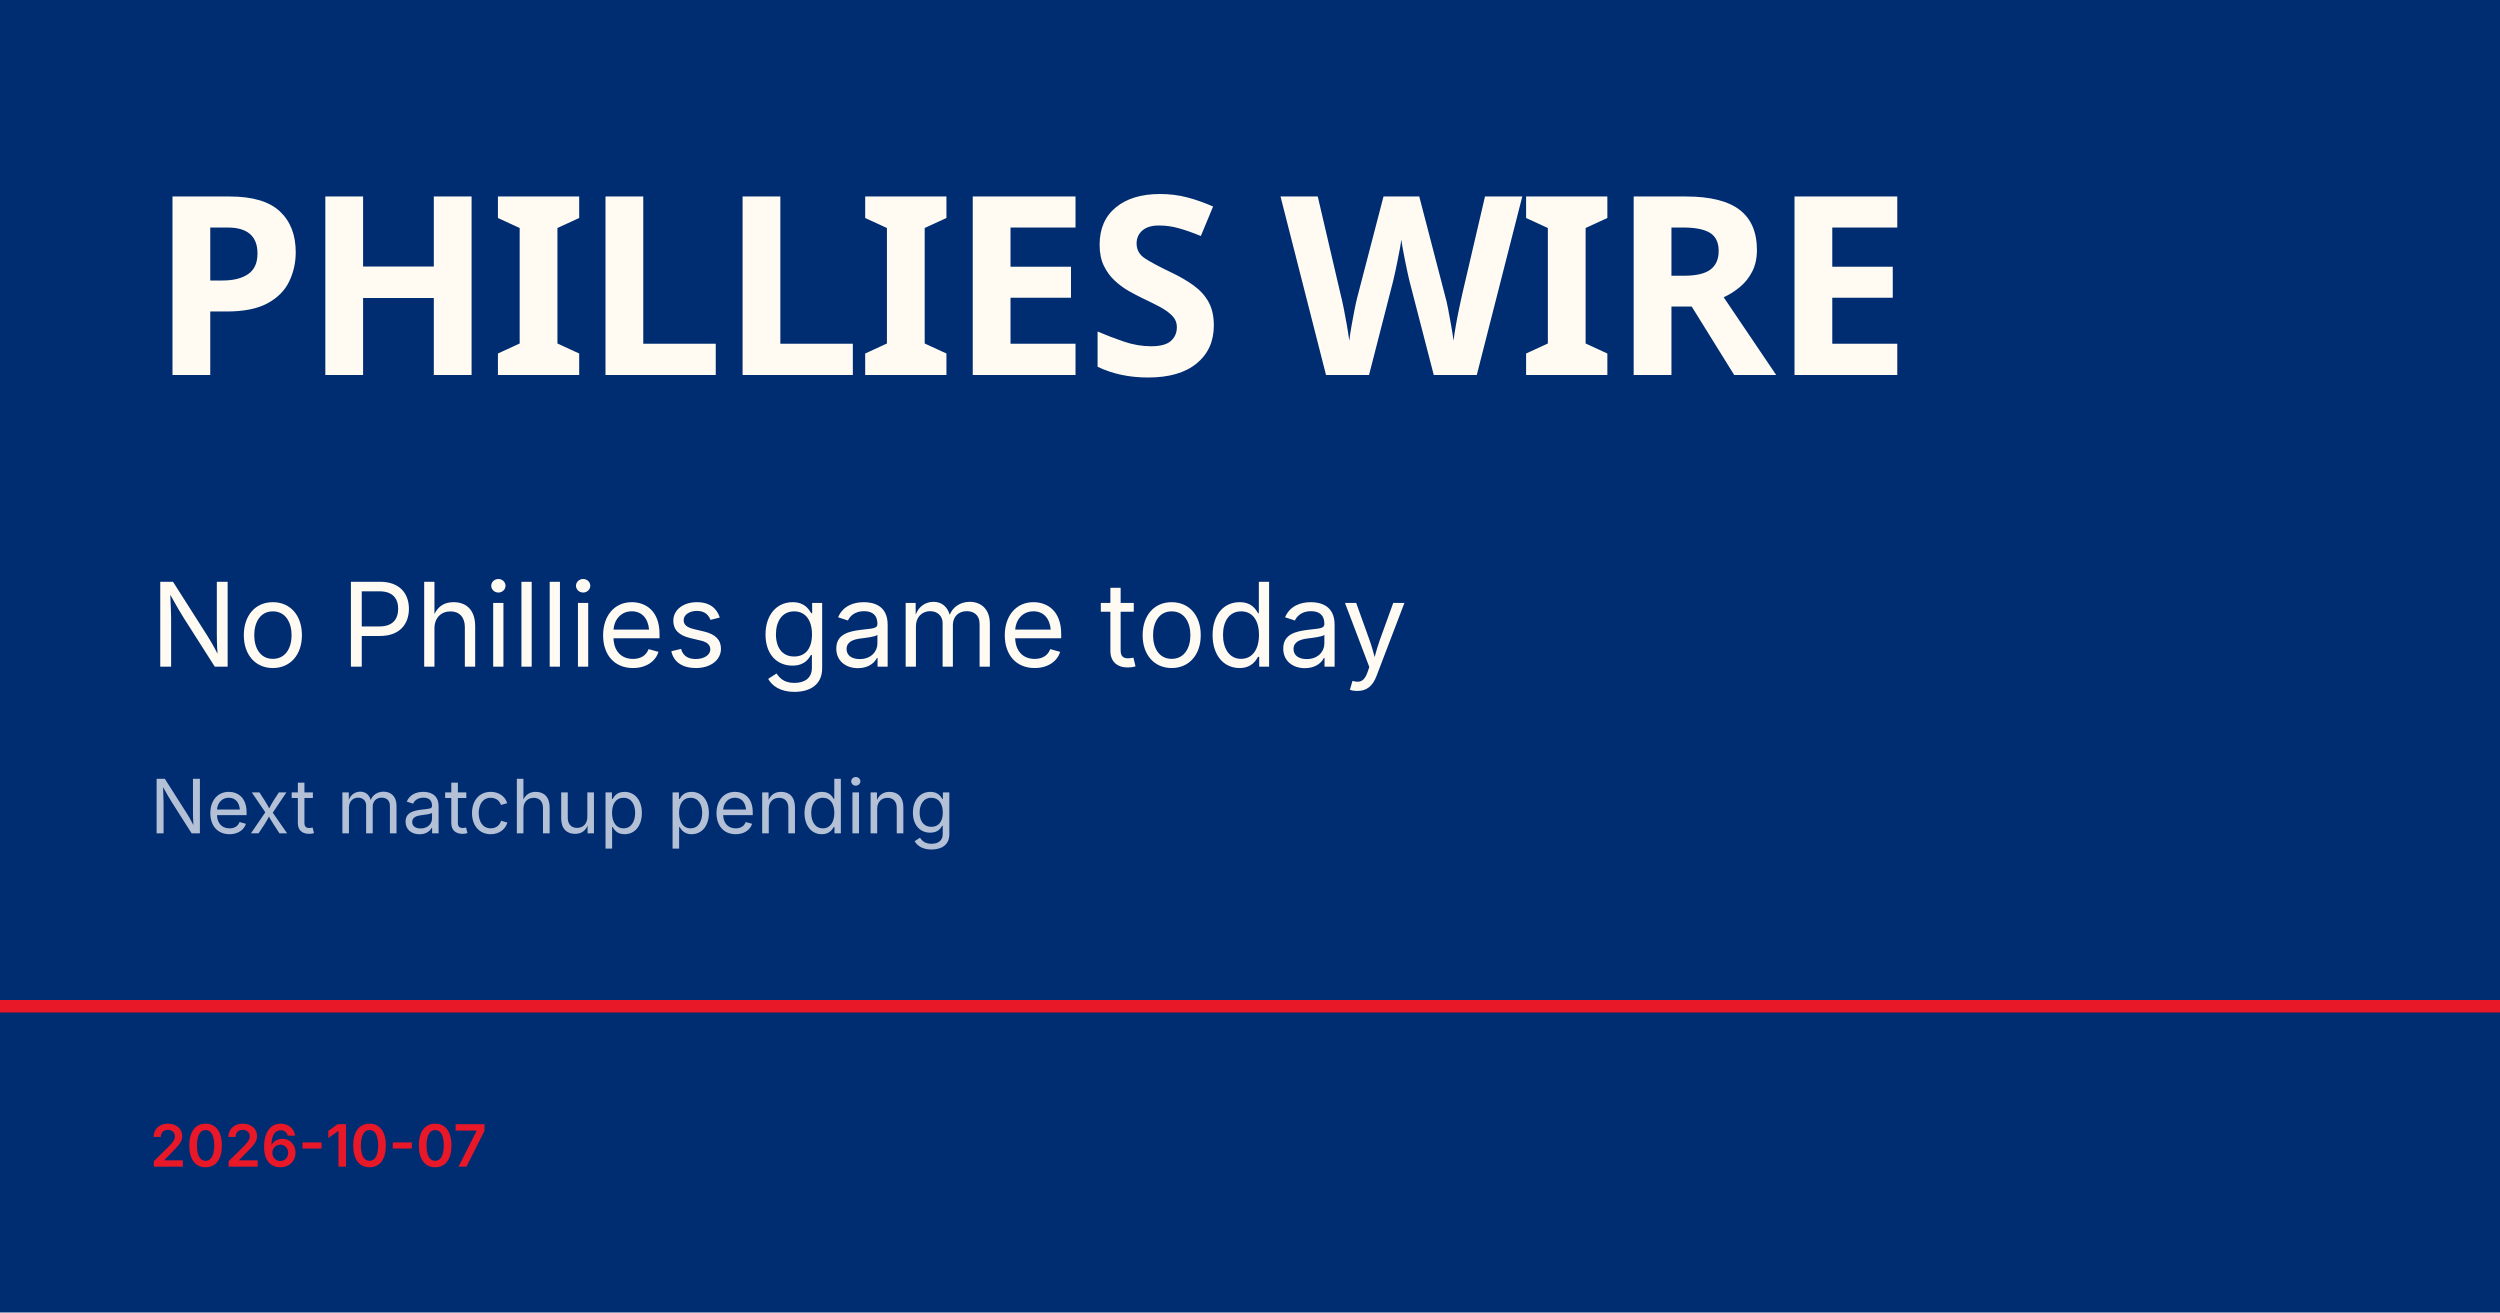
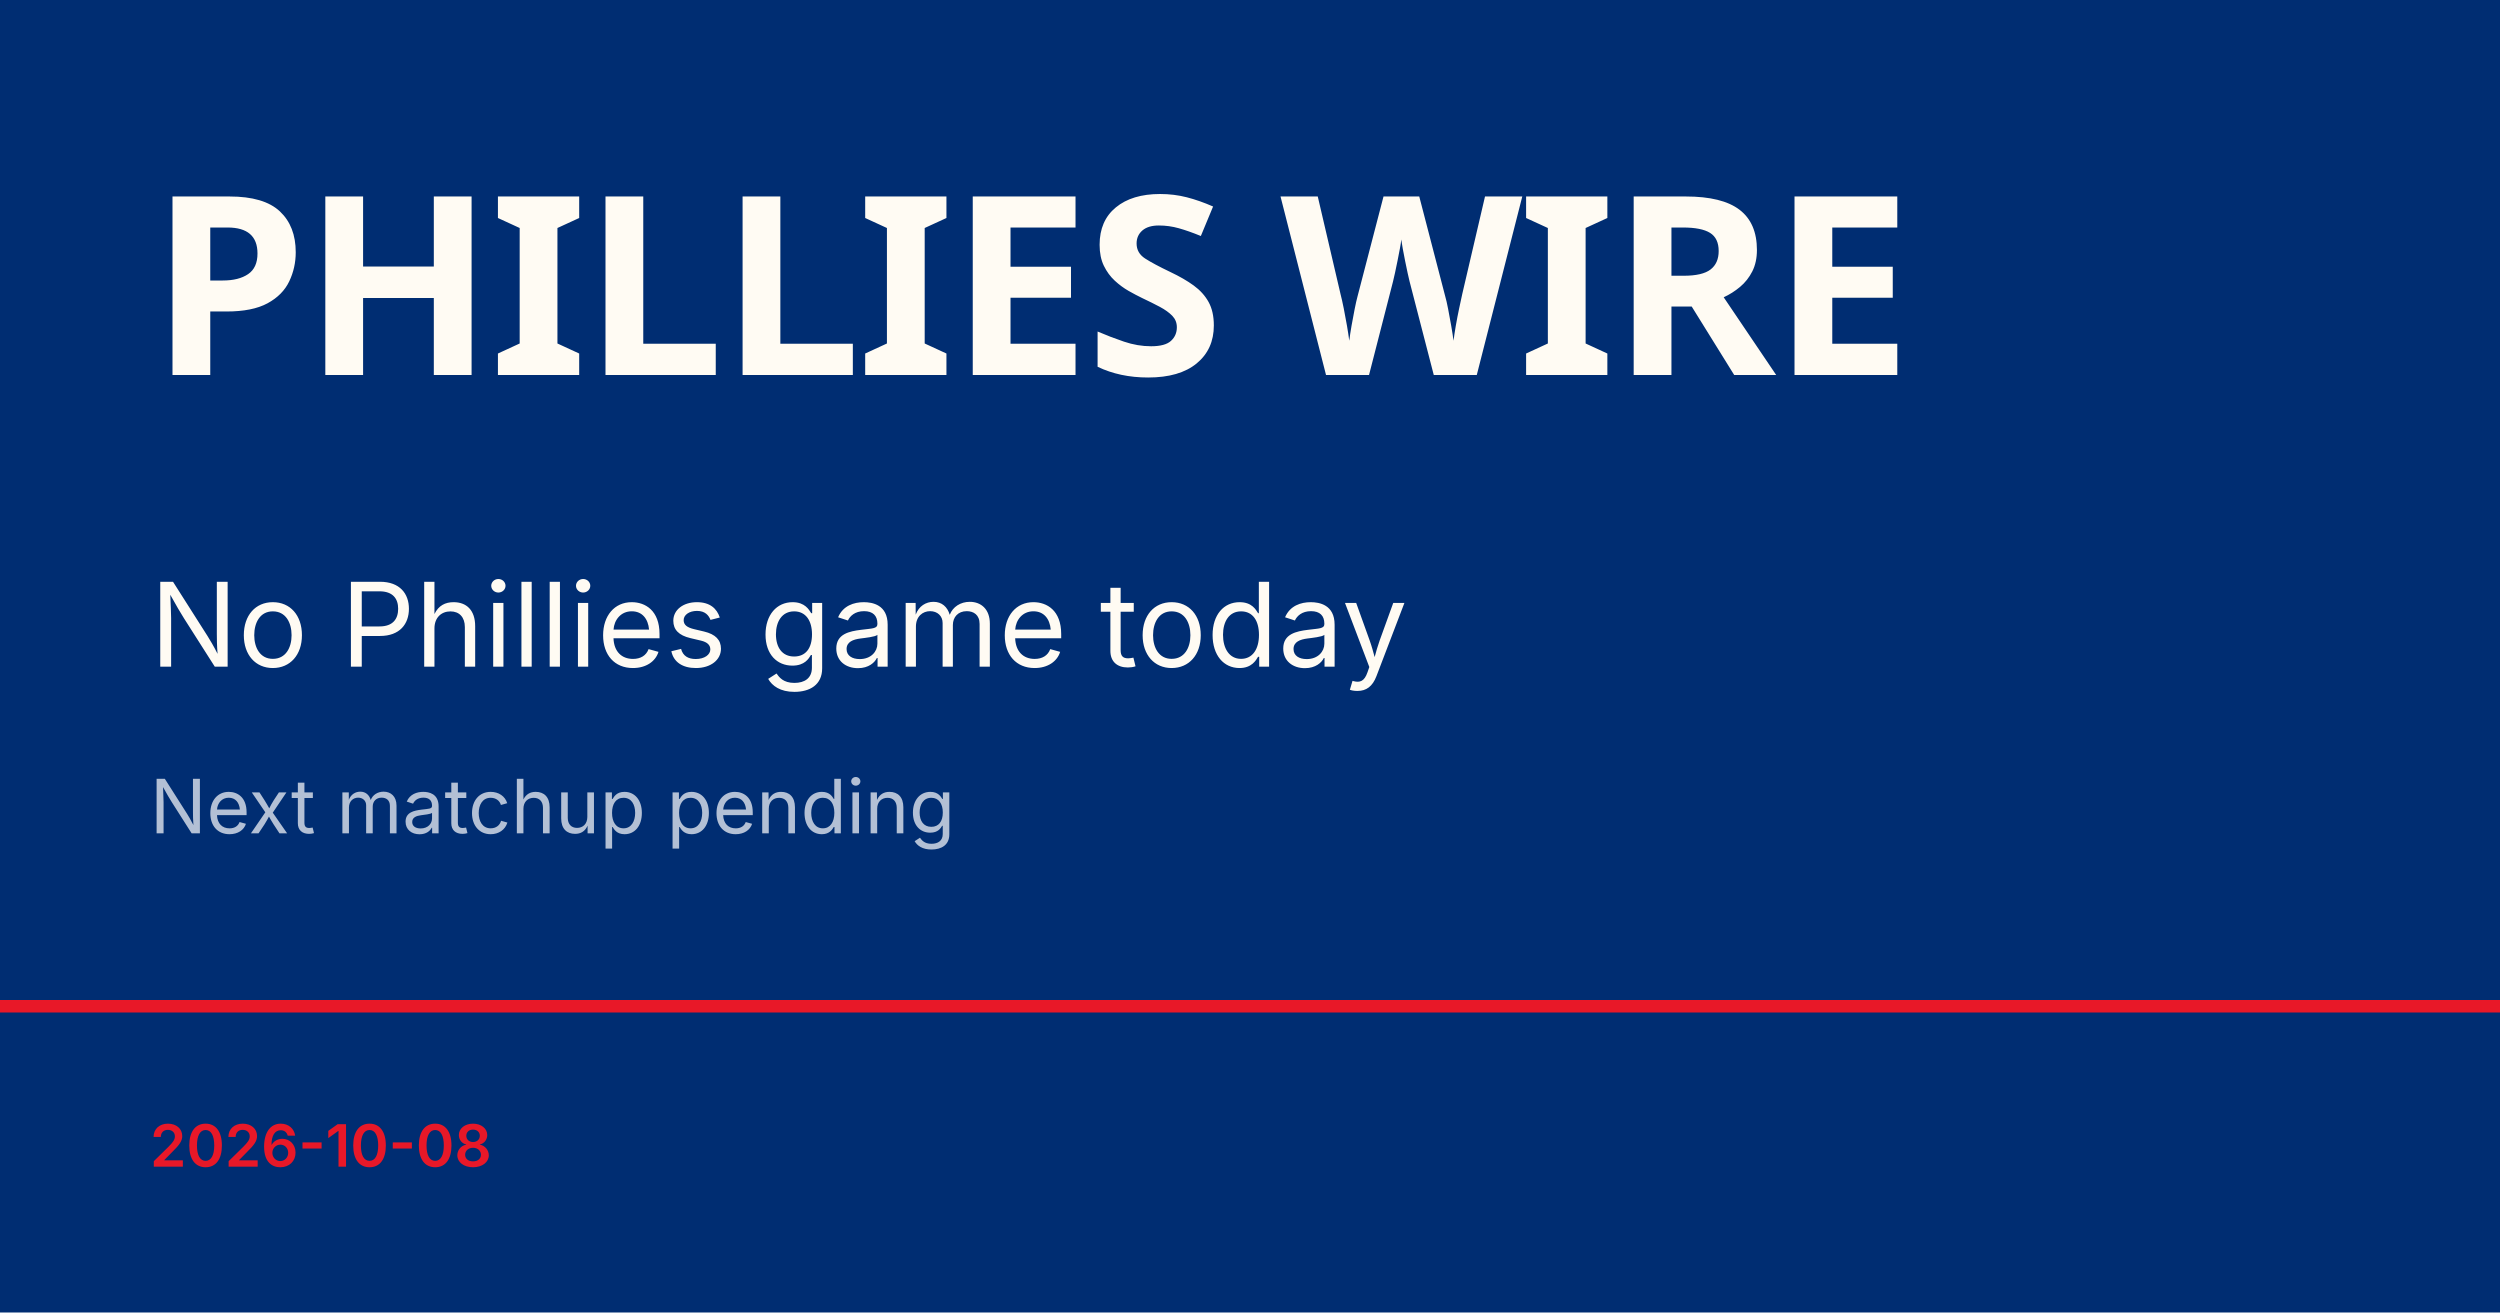
<svg xmlns="http://www.w3.org/2000/svg" viewBox="0 0 1200 630">
  <rect width="1200" height="630" fill="#002d72" />
  <rect y="480" width="1200" height="6" fill="#e81828" />
  <text x="72" y="180" font-family="Barlow Condensed, Impact, sans-serif" font-size="120" font-weight="900" fill="#fffbf3" letter-spacing="-2">PHILLIES WIRE</text>
  <text x="72" y="320" font-family="Inter, Helvetica, sans-serif" font-size="56" fill="#fffbf3">No Phillies game today</text>
  <text x="72" y="400" font-family="Inter, Helvetica, sans-serif" font-size="36" fill="rgba(255,255,255,0.7)">Next matchup pending</text>
-   <text x="72" y="560" font-family="Inter, Helvetica, sans-serif" font-size="28" fill="#e81828" font-weight="600">2026-10-07</text>
+   <text x="72" y="560" font-family="Inter, Helvetica, sans-serif" font-size="28" fill="#e81828" font-weight="600">2026-10-08</text>
</svg>
